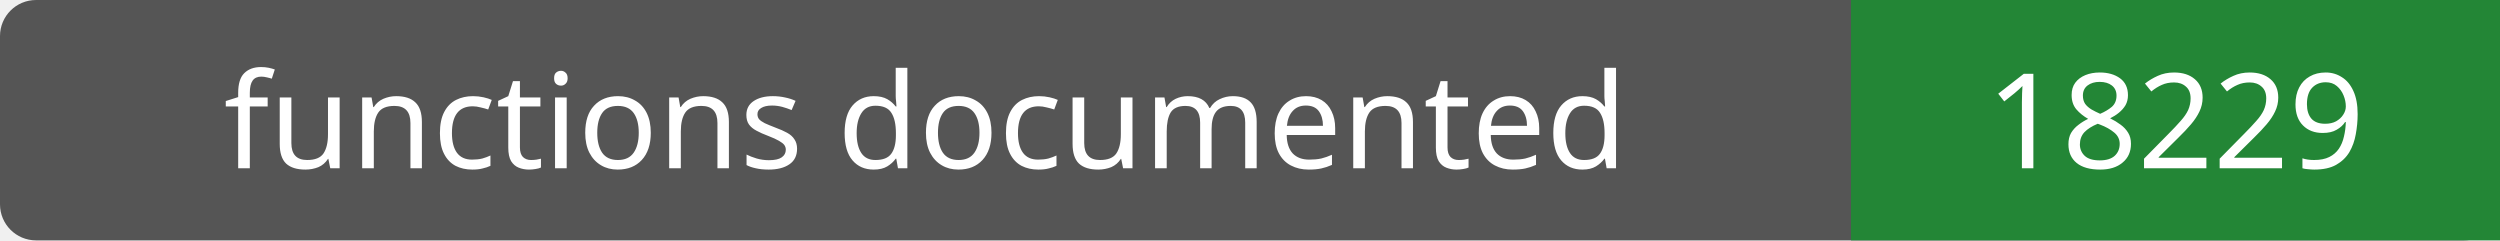
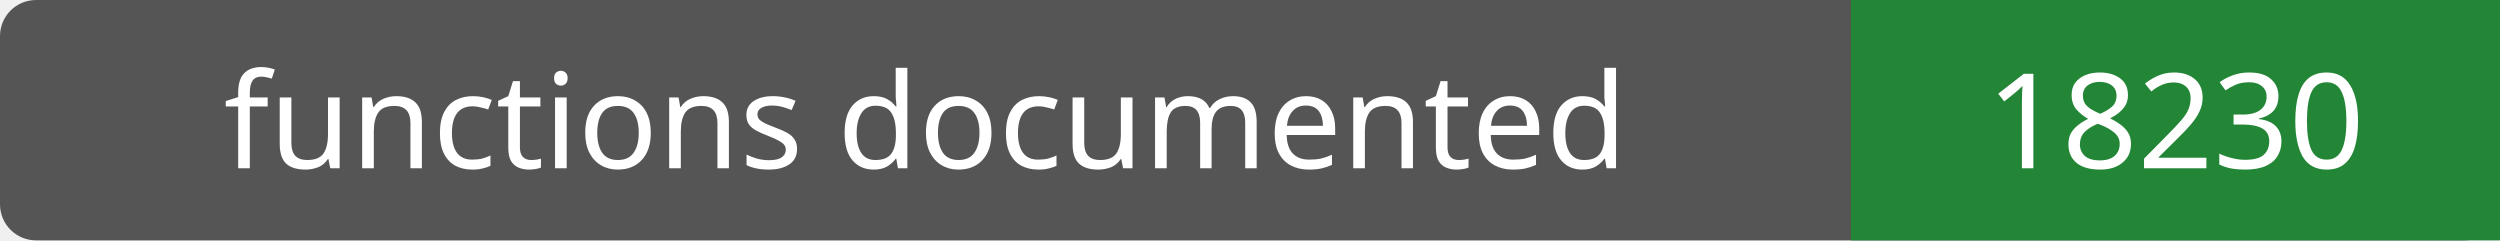
- <svg xmlns="http://www.w3.org/2000/svg" width="208" height="20" role="img" aria-label="functions documented: 18229">
+ <svg xmlns="http://www.w3.org/2000/svg" width="208" height="20" role="img" aria-label="functions documented: 18230">
  <rect width="208" height="20" rx="3" fill="#555" />
  <path fill="#238636" d="M154 0h54v20H154z" />
  <g fill="#fff" text-anchor="middle" font-family="Verdana,sans-serif" font-size="11">
    <text x="77.0" y="14">functions documented</text>
-     <text x="181.0" y="14">18229</text>
+     <text x="181.0" y="14">18230</text>
  </g>
</svg>
